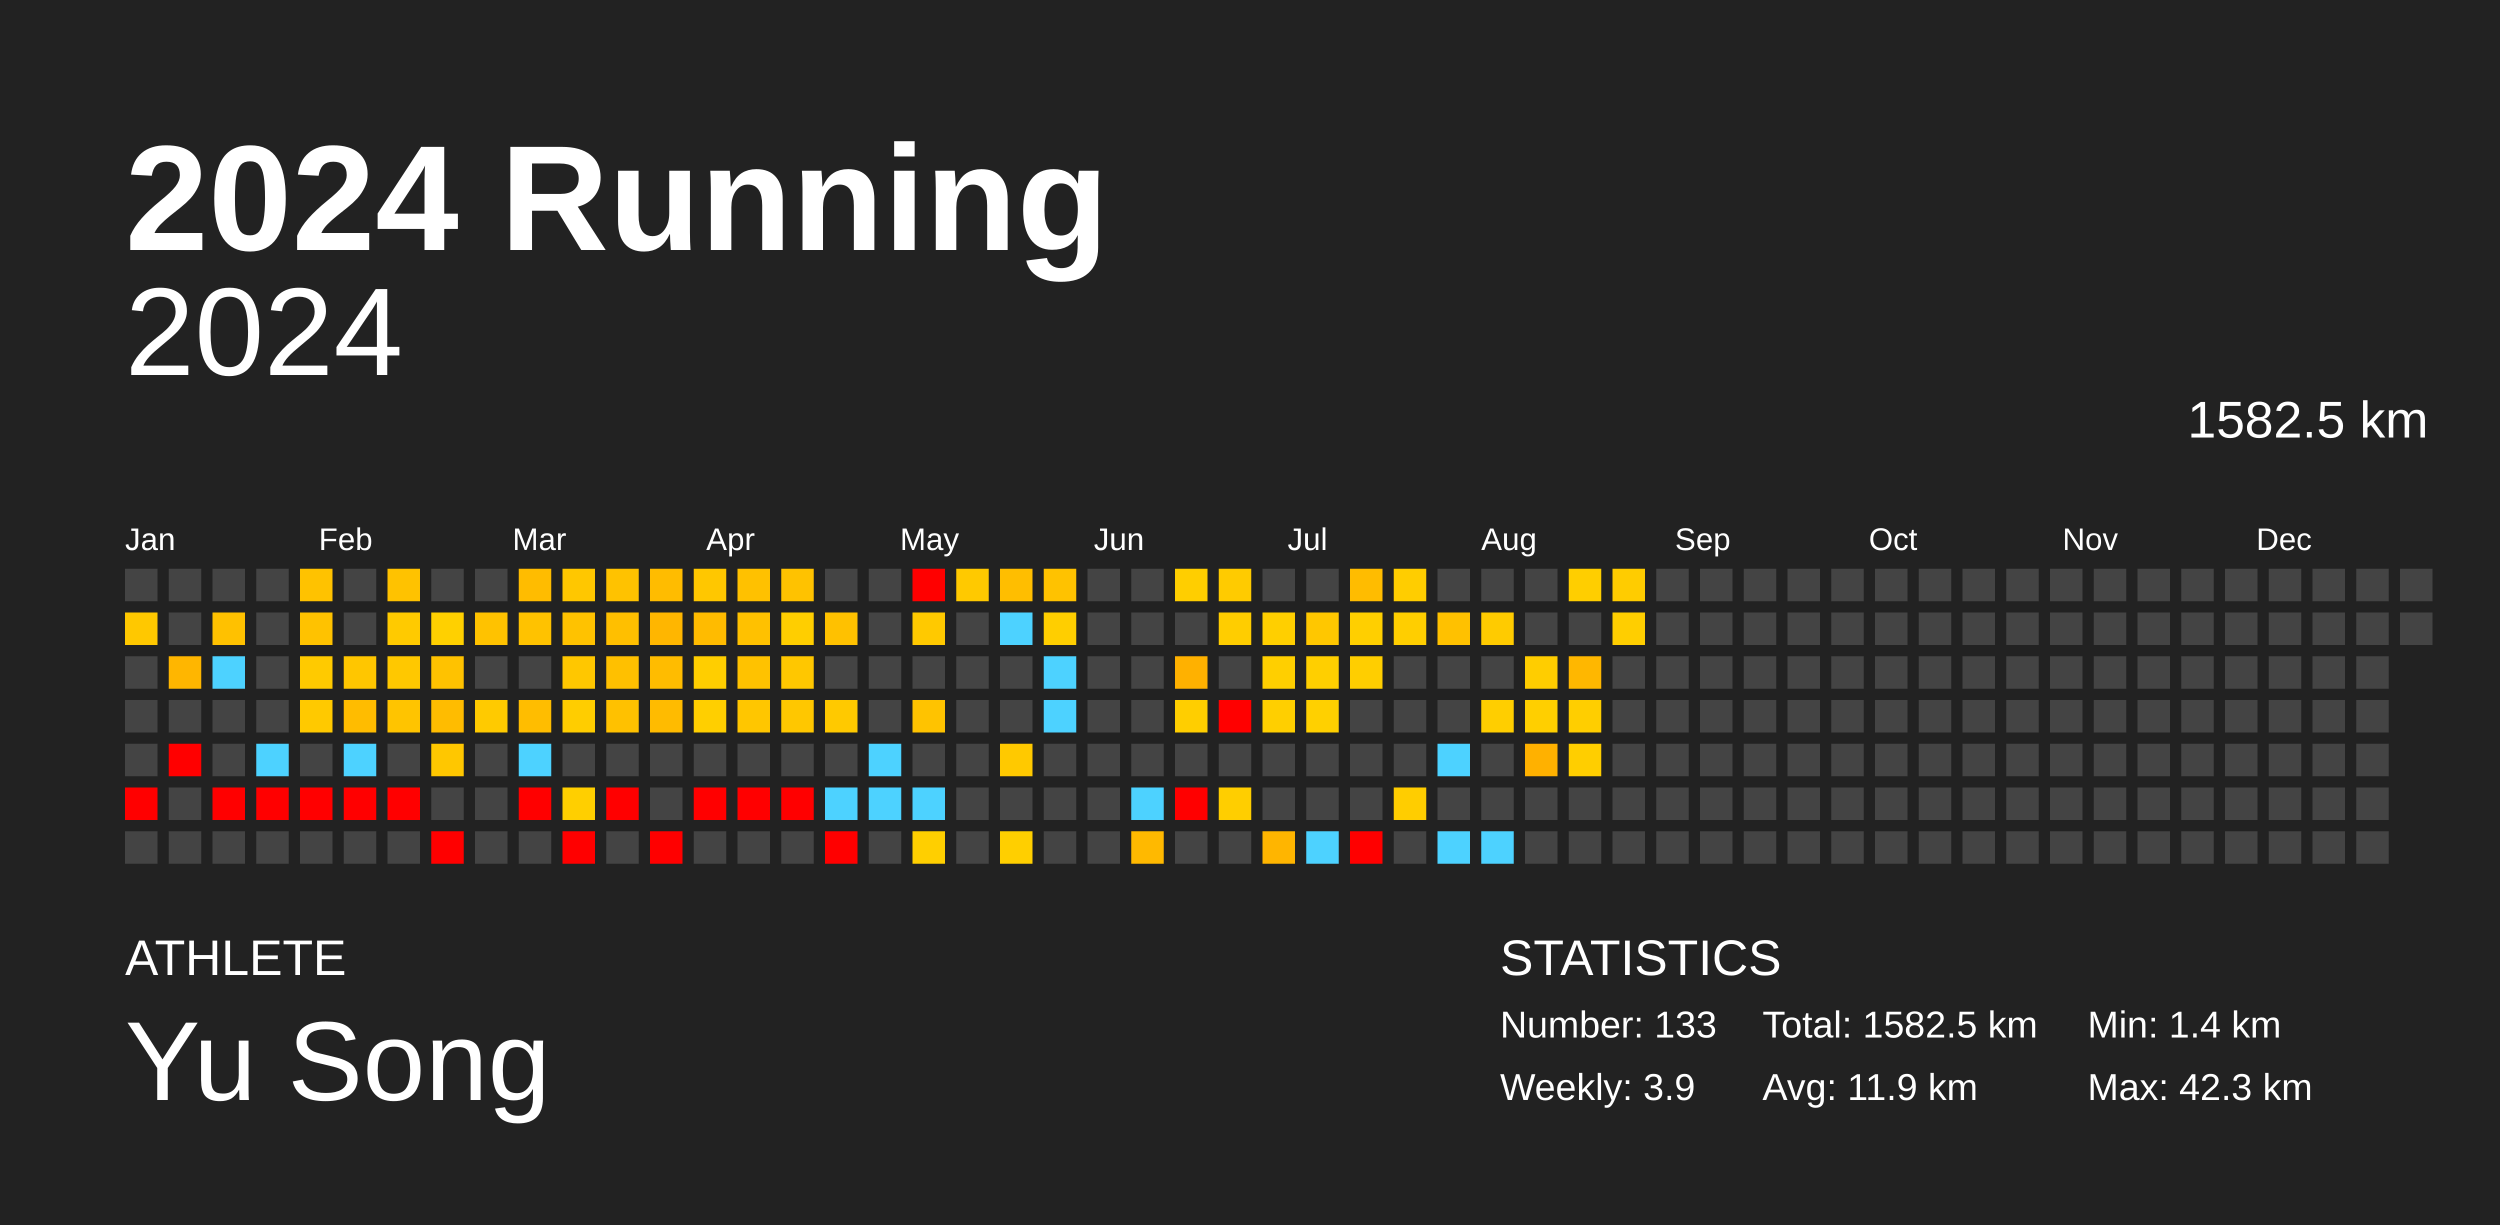
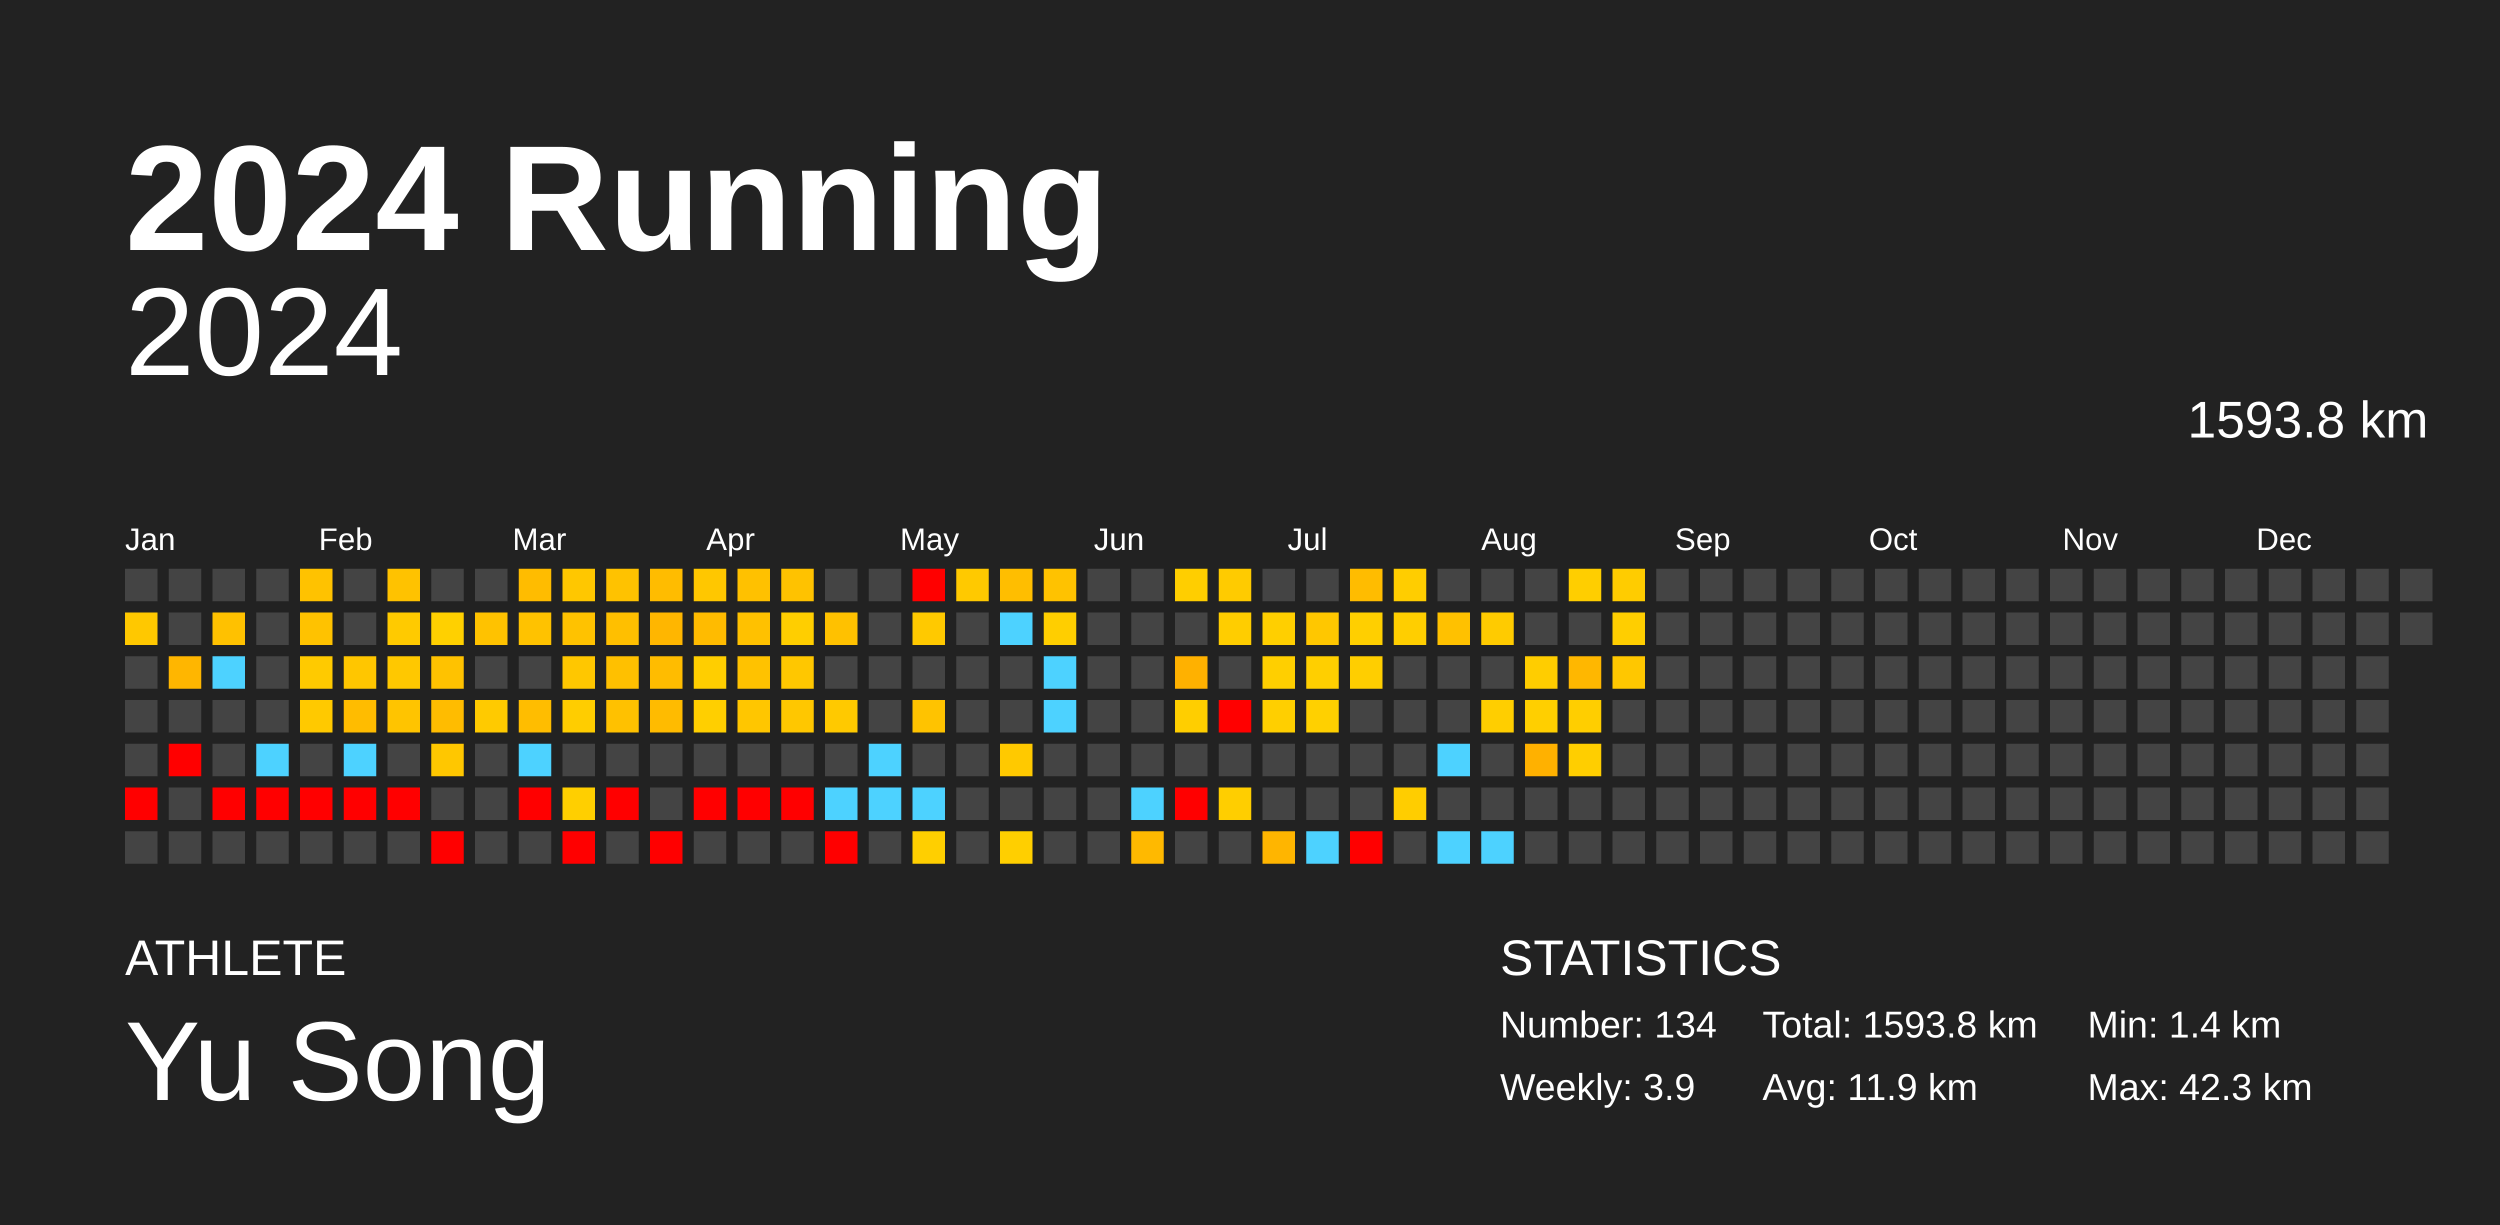
<svg xmlns="http://www.w3.org/2000/svg" baseProfile="full" height="98mm" version="1.1" viewBox="0,0,200,98" width="200mm">
  <defs />
  <rect fill="#222222" height="98" width="200" x="0" y="0" />
  <text fill="#FFFFFF" style="font-size:12px; font-family:Arial; font-weight:bold;" x="10" y="20">2024 Running</text>
  <text fill="#FFFFFF" style="font-size:4px; font-family:Arial" x="10" y="78">ATHLETE</text>
  <text fill="#FFFFFF" style="font-size:9px; font-family:Arial" x="10" y="88">Yu Song</text>
  <text fill="#FFFFFF" style="font-size:4px; font-family:Arial" x="120" y="78">STATISTICS</text>
-   <text fill="#FFFFFF" style="font-size:3px; font-family:Arial" x="120" y="83">Number: 133</text>
+   <text fill="#FFFFFF" style="font-size:3px; font-family:Arial" x="120" y="83">Number: 134</text>
  <text fill="#FFFFFF" style="font-size:3px; font-family:Arial" x="120" y="88">Weekly: 3.9</text>
-   <text fill="#FFFFFF" style="font-size:3px; font-family:Arial" x="141" y="83">Total: 1582.5 km</text>
+   <text fill="#FFFFFF" style="font-size:3px; font-family:Arial" x="141" y="83">Total: 1593.8 km</text>
  <text fill="#FFFFFF" style="font-size:3px; font-family:Arial" x="141" y="88">Avg: 11.9 km</text>
  <text fill="#FFFFFF" style="font-size:3px; font-family:Arial" x="167" y="83">Min: 1.4 km</text>
  <text fill="#FFFFFF" style="font-size:3px; font-family:Arial" x="167" y="88">Max: 42.3 km</text>
  <text alignment-baseline="hanging" fill="#FFFFFF" style="font-size:10.0px; font-family:Arial;" x="10" y="30">2024</text>
-   <text alignment-baseline="hanging" fill="#FFFFFF" style="font-size:4.125px; font-family:Arial;" x="175" y="35">1582.5 km</text>
+   <text alignment-baseline="hanging" fill="#FFFFFF" style="font-size:4.125px; font-family:Arial;" x="175" y="35">1593.8 km</text>
  <text fill="#FFFFFF" style="font-size:2.5px; font-family:Arial" x="10.0" y="44">Jan</text>
  <text fill="#FFFFFF" style="font-size:2.5px; font-family:Arial" x="25.5" y="44">Feb</text>
  <text fill="#FFFFFF" style="font-size:2.5px; font-family:Arial" x="41.0" y="44">Mar</text>
  <text fill="#FFFFFF" style="font-size:2.5px; font-family:Arial" x="56.5" y="44">Apr</text>
  <text fill="#FFFFFF" style="font-size:2.5px; font-family:Arial" x="72.0" y="44">May</text>
  <text fill="#FFFFFF" style="font-size:2.5px; font-family:Arial" x="87.5" y="44">Jun</text>
  <text fill="#FFFFFF" style="font-size:2.5px; font-family:Arial" x="103.0" y="44">Jul</text>
  <text fill="#FFFFFF" style="font-size:2.5px; font-family:Arial" x="118.5" y="44">Aug</text>
  <text fill="#FFFFFF" style="font-size:2.5px; font-family:Arial" x="134.0" y="44">Sep</text>
  <text fill="#FFFFFF" style="font-size:2.5px; font-family:Arial" x="149.5" y="44">Oct</text>
  <text fill="#FFFFFF" style="font-size:2.5px; font-family:Arial" x="165.0" y="44">Nov</text>
  <text fill="#FFFFFF" style="font-size:2.5px; font-family:Arial" x="180.5" y="44">Dec</text>
  <rect fill="#444444" height="2.6" width="2.6" x="10.0" y="45.5" />
  <rect fill="#ffc800" height="2.6" width="2.6" x="10.0" y="49.0" />
  <rect fill="#444444" height="2.6" width="2.6" x="10.0" y="52.5" />
  <rect fill="#444444" height="2.6" width="2.6" x="10.0" y="56.0" />
  <rect fill="#444444" height="2.6" width="2.6" x="10.0" y="59.5" />
  <rect fill="red" height="2.6" width="2.6" x="10.0" y="63.0" />
  <rect fill="#444444" height="2.6" width="2.6" x="10.0" y="66.5" />
  <rect fill="#444444" height="2.6" width="2.6" x="13.5" y="45.5" />
  <rect fill="#444444" height="2.6" width="2.6" x="13.5" y="49.0" />
  <rect fill="#ffb600" height="2.6" width="2.6" x="13.5" y="52.5" />
  <rect fill="#444444" height="2.6" width="2.6" x="13.5" y="56.0" />
  <rect fill="red" height="2.6" width="2.6" x="13.5" y="59.5" />
  <rect fill="#444444" height="2.6" width="2.6" x="13.5" y="63.0" />
  <rect fill="#444444" height="2.6" width="2.6" x="13.5" y="66.5" />
  <rect fill="#444444" height="2.6" width="2.6" x="17.0" y="45.5" />
  <rect fill="#ffc100" height="2.6" width="2.6" x="17.0" y="49.0" />
  <rect fill="#4dd2ff" height="2.6" width="2.6" x="17.0" y="52.5" />
  <rect fill="#444444" height="2.6" width="2.6" x="17.0" y="56.0" />
  <rect fill="#444444" height="2.6" width="2.6" x="17.0" y="59.5" />
  <rect fill="red" height="2.6" width="2.6" x="17.0" y="63.0" />
  <rect fill="#444444" height="2.6" width="2.6" x="17.0" y="66.5" />
  <rect fill="#444444" height="2.6" width="2.6" x="20.5" y="45.5" />
  <rect fill="#444444" height="2.6" width="2.6" x="20.5" y="49.0" />
  <rect fill="#444444" height="2.6" width="2.6" x="20.5" y="52.5" />
  <rect fill="#444444" height="2.6" width="2.6" x="20.5" y="56.0" />
  <rect fill="#4dd2ff" height="2.6" width="2.6" x="20.5" y="59.5" />
  <rect fill="red" height="2.6" width="2.6" x="20.5" y="63.0" />
  <rect fill="#444444" height="2.6" width="2.6" x="20.5" y="66.5" />
  <rect fill="#ffc200" height="2.6" width="2.6" x="24.0" y="45.5" />
  <rect fill="#ffc200" height="2.6" width="2.6" x="24.0" y="49.0" />
  <rect fill="#ffca00" height="2.6" width="2.6" x="24.0" y="52.5" />
  <rect fill="#ffc900" height="2.6" width="2.6" x="24.0" y="56.0" />
  <rect fill="#444444" height="2.6" width="2.6" x="24.0" y="59.5" />
  <rect fill="red" height="2.6" width="2.6" x="24.0" y="63.0" />
  <rect fill="#444444" height="2.6" width="2.6" x="24.0" y="66.5" />
  <rect fill="#444444" height="2.6" width="2.6" x="27.5" y="45.5" />
  <rect fill="#444444" height="2.6" width="2.6" x="27.5" y="49.0" />
  <rect fill="#ffc600" height="2.6" width="2.6" x="27.5" y="52.5" />
  <rect fill="#ffbc00" height="2.6" width="2.6" x="27.5" y="56.0" />
  <rect fill="#4dd2ff" height="2.6" width="2.6" x="27.5" y="59.5" />
  <rect fill="red" height="2.6" width="2.6" x="27.5" y="63.0" />
  <rect fill="#444444" height="2.6" width="2.6" x="27.5" y="66.5" />
  <rect fill="#ffc200" height="2.6" width="2.6" x="31.0" y="45.5" />
  <rect fill="#ffca00" height="2.6" width="2.6" x="31.0" y="49.0" />
  <rect fill="#ffc800" height="2.6" width="2.6" x="31.0" y="52.5" />
  <rect fill="#ffc400" height="2.6" width="2.6" x="31.0" y="56.0" />
  <rect fill="#444444" height="2.6" width="2.6" x="31.0" y="59.5" />
  <rect fill="red" height="2.6" width="2.6" x="31.0" y="63.0" />
  <rect fill="#444444" height="2.6" width="2.6" x="31.0" y="66.5" />
  <rect fill="#444444" height="2.6" width="2.6" x="34.5" y="45.5" />
  <rect fill="#ffd000" height="2.6" width="2.6" x="34.5" y="49.0" />
  <rect fill="#ffc200" height="2.6" width="2.6" x="34.5" y="52.5" />
  <rect fill="#ffbc00" height="2.6" width="2.6" x="34.5" y="56.0" />
  <rect fill="#ffc700" height="2.6" width="2.6" x="34.5" y="59.5" />
  <rect fill="#444444" height="2.6" width="2.6" x="34.5" y="63.0" />
  <rect fill="red" height="2.6" width="2.6" x="34.5" y="66.5" />
  <rect fill="#444444" height="2.6" width="2.6" x="38.0" y="45.5" />
  <rect fill="#ffc200" height="2.6" width="2.6" x="38.0" y="49.0" />
  <rect fill="#444444" height="2.6" width="2.6" x="38.0" y="52.5" />
  <rect fill="#ffca00" height="2.6" width="2.6" x="38.0" y="56.0" />
  <rect fill="#444444" height="2.6" width="2.6" x="38.0" y="59.5" />
  <rect fill="#444444" height="2.6" width="2.6" x="38.0" y="63.0" />
  <rect fill="#444444" height="2.6" width="2.6" x="38.0" y="66.5" />
  <rect fill="#ffbc00" height="2.6" width="2.6" x="41.5" y="45.5" />
  <rect fill="#ffc200" height="2.6" width="2.6" x="41.5" y="49.0" />
  <rect fill="#444444" height="2.6" width="2.6" x="41.5" y="52.5" />
  <rect fill="#ffbd00" height="2.6" width="2.6" x="41.5" y="56.0" />
  <rect fill="#4dd2ff" height="2.6" width="2.6" x="41.5" y="59.5" />
  <rect fill="red" height="2.6" width="2.6" x="41.5" y="63.0" />
  <rect fill="#444444" height="2.6" width="2.6" x="41.5" y="66.5" />
  <rect fill="#ffc700" height="2.6" width="2.6" x="45.0" y="45.5" />
  <rect fill="#ffc200" height="2.6" width="2.6" x="45.0" y="49.0" />
  <rect fill="#ffc700" height="2.6" width="2.6" x="45.0" y="52.5" />
  <rect fill="#ffcd00" height="2.6" width="2.6" x="45.0" y="56.0" />
  <rect fill="#444444" height="2.6" width="2.6" x="45.0" y="59.5" />
  <rect fill="#ffcf00" height="2.6" width="2.6" x="45.0" y="63.0" />
  <rect fill="red" height="2.6" width="2.6" x="45.0" y="66.5" />
  <rect fill="#ffc200" height="2.6" width="2.6" x="48.5" y="45.5" />
  <rect fill="#ffbf00" height="2.6" width="2.6" x="48.5" y="49.0" />
  <rect fill="#ffc000" height="2.6" width="2.6" x="48.5" y="52.5" />
  <rect fill="#ffc100" height="2.6" width="2.6" x="48.5" y="56.0" />
  <rect fill="#444444" height="2.6" width="2.6" x="48.5" y="59.5" />
  <rect fill="red" height="2.6" width="2.6" x="48.5" y="63.0" />
  <rect fill="#444444" height="2.6" width="2.6" x="48.5" y="66.5" />
  <rect fill="#ffbc00" height="2.6" width="2.6" x="52.0" y="45.5" />
  <rect fill="#ffb600" height="2.6" width="2.6" x="52.0" y="49.0" />
  <rect fill="#ffbc00" height="2.6" width="2.6" x="52.0" y="52.5" />
  <rect fill="#ffbb00" height="2.6" width="2.6" x="52.0" y="56.0" />
  <rect fill="#444444" height="2.6" width="2.6" x="52.0" y="59.5" />
  <rect fill="#444444" height="2.6" width="2.6" x="52.0" y="63.0" />
  <rect fill="red" height="2.6" width="2.6" x="52.0" y="66.5" />
  <rect fill="#ffc700" height="2.6" width="2.6" x="55.5" y="45.5" />
  <rect fill="#ffbb00" height="2.6" width="2.6" x="55.5" y="49.0" />
  <rect fill="#ffce00" height="2.6" width="2.6" x="55.5" y="52.5" />
  <rect fill="#ffcf00" height="2.6" width="2.6" x="55.5" y="56.0" />
  <rect fill="#444444" height="2.6" width="2.6" x="55.5" y="59.5" />
  <rect fill="red" height="2.6" width="2.6" x="55.5" y="63.0" />
  <rect fill="#444444" height="2.6" width="2.6" x="55.5" y="66.5" />
  <rect fill="#ffc100" height="2.6" width="2.6" x="59.0" y="45.5" />
  <rect fill="#ffc100" height="2.6" width="2.6" x="59.0" y="49.0" />
  <rect fill="#ffc200" height="2.6" width="2.6" x="59.0" y="52.5" />
  <rect fill="#ffc600" height="2.6" width="2.6" x="59.0" y="56.0" />
  <rect fill="#444444" height="2.6" width="2.6" x="59.0" y="59.5" />
  <rect fill="red" height="2.6" width="2.6" x="59.0" y="63.0" />
  <rect fill="#444444" height="2.6" width="2.6" x="59.0" y="66.5" />
  <rect fill="#ffc200" height="2.6" width="2.6" x="62.5" y="45.5" />
  <rect fill="#ffce00" height="2.6" width="2.6" x="62.5" y="49.0" />
  <rect fill="#ffc700" height="2.6" width="2.6" x="62.5" y="52.5" />
  <rect fill="#ffc700" height="2.6" width="2.6" x="62.5" y="56.0" />
  <rect fill="#444444" height="2.6" width="2.6" x="62.5" y="59.5" />
  <rect fill="red" height="2.6" width="2.6" x="62.5" y="63.0" />
  <rect fill="#444444" height="2.6" width="2.6" x="62.5" y="66.5" />
  <rect fill="#444444" height="2.6" width="2.6" x="66.0" y="45.5" />
  <rect fill="#ffc100" height="2.6" width="2.6" x="66.0" y="49.0" />
  <rect fill="#444444" height="2.6" width="2.6" x="66.0" y="52.5" />
  <rect fill="#ffc900" height="2.6" width="2.6" x="66.0" y="56.0" />
  <rect fill="#444444" height="2.6" width="2.6" x="66.0" y="59.5" />
  <rect fill="#4dd2ff" height="2.6" width="2.6" x="66.0" y="63.0" />
  <rect fill="red" height="2.6" width="2.6" x="66.0" y="66.5" />
  <rect fill="#444444" height="2.6" width="2.6" x="69.5" y="45.5" />
  <rect fill="#444444" height="2.6" width="2.6" x="69.5" y="49.0" />
  <rect fill="#444444" height="2.6" width="2.6" x="69.5" y="52.5" />
  <rect fill="#444444" height="2.6" width="2.6" x="69.5" y="56.0" />
  <rect fill="#4dd2ff" height="2.6" width="2.6" x="69.5" y="59.5" />
  <rect fill="#4dd2ff" height="2.6" width="2.6" x="69.5" y="63.0" />
  <rect fill="#444444" height="2.6" width="2.6" x="69.5" y="66.5" />
  <rect fill="red" height="2.6" width="2.6" x="73.0" y="45.5" />
  <rect fill="#ffc900" height="2.6" width="2.6" x="73.0" y="49.0" />
  <rect fill="#444444" height="2.6" width="2.6" x="73.0" y="52.5" />
  <rect fill="#ffc300" height="2.6" width="2.6" x="73.0" y="56.0" />
  <rect fill="#444444" height="2.6" width="2.6" x="73.0" y="59.5" />
  <rect fill="#4dd2ff" height="2.6" width="2.6" x="73.0" y="63.0" />
  <rect fill="#ffcf00" height="2.6" width="2.6" x="73.0" y="66.5" />
  <rect fill="#ffc900" height="2.6" width="2.6" x="76.5" y="45.5" />
  <rect fill="#444444" height="2.6" width="2.6" x="76.5" y="49.0" />
  <rect fill="#444444" height="2.6" width="2.6" x="76.5" y="52.5" />
  <rect fill="#444444" height="2.6" width="2.6" x="76.5" y="56.0" />
  <rect fill="#444444" height="2.6" width="2.6" x="76.5" y="59.5" />
  <rect fill="#444444" height="2.6" width="2.6" x="76.5" y="63.0" />
  <rect fill="#444444" height="2.6" width="2.6" x="76.5" y="66.5" />
  <rect fill="#ffbe00" height="2.6" width="2.6" x="80.0" y="45.5" />
  <rect fill="#4dd2ff" height="2.6" width="2.6" x="80.0" y="49.0" />
  <rect fill="#444444" height="2.6" width="2.6" x="80.0" y="52.5" />
  <rect fill="#444444" height="2.6" width="2.6" x="80.0" y="56.0" />
  <rect fill="#ffc900" height="2.6" width="2.6" x="80.0" y="59.5" />
  <rect fill="#444444" height="2.6" width="2.6" x="80.0" y="63.0" />
  <rect fill="#ffcf00" height="2.6" width="2.6" x="80.0" y="66.5" />
  <rect fill="#ffc200" height="2.6" width="2.6" x="83.5" y="45.5" />
  <rect fill="#ffce00" height="2.6" width="2.6" x="83.5" y="49.0" />
  <rect fill="#4dd2ff" height="2.6" width="2.6" x="83.5" y="52.5" />
  <rect fill="#4dd2ff" height="2.6" width="2.6" x="83.5" y="56.0" />
  <rect fill="#444444" height="2.6" width="2.6" x="83.5" y="59.5" />
  <rect fill="#444444" height="2.6" width="2.6" x="83.5" y="63.0" />
  <rect fill="#444444" height="2.6" width="2.6" x="83.5" y="66.5" />
  <rect fill="#444444" height="2.6" width="2.6" x="87.0" y="45.5" />
  <rect fill="#444444" height="2.6" width="2.6" x="87.0" y="49.0" />
  <rect fill="#444444" height="2.6" width="2.6" x="87.0" y="52.5" />
  <rect fill="#444444" height="2.6" width="2.6" x="87.0" y="56.0" />
  <rect fill="#444444" height="2.6" width="2.6" x="87.0" y="59.5" />
  <rect fill="#444444" height="2.6" width="2.6" x="87.0" y="63.0" />
  <rect fill="#444444" height="2.6" width="2.6" x="87.0" y="66.5" />
  <rect fill="#444444" height="2.6" width="2.6" x="90.5" y="45.5" />
  <rect fill="#444444" height="2.6" width="2.6" x="90.5" y="49.0" />
  <rect fill="#444444" height="2.6" width="2.6" x="90.5" y="52.5" />
  <rect fill="#444444" height="2.6" width="2.6" x="90.5" y="56.0" />
  <rect fill="#444444" height="2.6" width="2.6" x="90.5" y="59.5" />
  <rect fill="#4dd2ff" height="2.6" width="2.6" x="90.5" y="63.0" />
  <rect fill="#ffb900" height="2.6" width="2.6" x="90.5" y="66.5" />
  <rect fill="#ffce00" height="2.6" width="2.6" x="94.0" y="45.5" />
  <rect fill="#444444" height="2.6" width="2.6" x="94.0" y="49.0" />
  <rect fill="#ffb100" height="2.6" width="2.6" x="94.0" y="52.5" />
  <rect fill="#ffce00" height="2.6" width="2.6" x="94.0" y="56.0" />
  <rect fill="#444444" height="2.6" width="2.6" x="94.0" y="59.5" />
  <rect fill="red" height="2.6" width="2.6" x="94.0" y="63.0" />
  <rect fill="#444444" height="2.6" width="2.6" x="94.0" y="66.5" />
  <rect fill="#ffcb00" height="2.6" width="2.6" x="97.5" y="45.5" />
  <rect fill="#ffcd00" height="2.6" width="2.6" x="97.5" y="49.0" />
  <rect fill="#444444" height="2.6" width="2.6" x="97.5" y="52.5" />
  <rect fill="red" height="2.6" width="2.6" x="97.5" y="56.0" />
  <rect fill="#444444" height="2.6" width="2.6" x="97.5" y="59.5" />
  <rect fill="#ffce00" height="2.6" width="2.6" x="97.5" y="63.0" />
  <rect fill="#444444" height="2.6" width="2.6" x="97.5" y="66.5" />
  <rect fill="#444444" height="2.6" width="2.6" x="101.0" y="45.5" />
  <rect fill="#ffcf00" height="2.6" width="2.6" x="101.0" y="49.0" />
  <rect fill="#ffcf00" height="2.6" width="2.6" x="101.0" y="52.5" />
  <rect fill="#ffcf00" height="2.6" width="2.6" x="101.0" y="56.0" />
  <rect fill="#444444" height="2.6" width="2.6" x="101.0" y="59.5" />
  <rect fill="#444444" height="2.6" width="2.6" x="101.0" y="63.0" />
  <rect fill="#ffb500" height="2.6" width="2.6" x="101.0" y="66.5" />
  <rect fill="#444444" height="2.6" width="2.6" x="104.5" y="45.5" />
  <rect fill="#ffc700" height="2.6" width="2.6" x="104.5" y="49.0" />
  <rect fill="#ffcf00" height="2.6" width="2.6" x="104.5" y="52.5" />
  <rect fill="#ffd000" height="2.6" width="2.6" x="104.5" y="56.0" />
  <rect fill="#444444" height="2.6" width="2.6" x="104.5" y="59.5" />
  <rect fill="#444444" height="2.6" width="2.6" x="104.5" y="63.0" />
  <rect fill="#4dd2ff" height="2.6" width="2.6" x="104.5" y="66.5" />
  <rect fill="#ffbc00" height="2.6" width="2.6" x="108.0" y="45.5" />
  <rect fill="#ffcf00" height="2.6" width="2.6" x="108.0" y="49.0" />
  <rect fill="#ffce00" height="2.6" width="2.6" x="108.0" y="52.5" />
  <rect fill="#444444" height="2.6" width="2.6" x="108.0" y="56.0" />
  <rect fill="#444444" height="2.6" width="2.6" x="108.0" y="59.5" />
  <rect fill="#444444" height="2.6" width="2.6" x="108.0" y="63.0" />
  <rect fill="red" height="2.6" width="2.6" x="108.0" y="66.5" />
  <rect fill="#ffcd00" height="2.6" width="2.6" x="111.5" y="45.5" />
  <rect fill="#ffce00" height="2.6" width="2.6" x="111.5" y="49.0" />
  <rect fill="#444444" height="2.6" width="2.6" x="111.5" y="52.5" />
  <rect fill="#444444" height="2.6" width="2.6" x="111.5" y="56.0" />
  <rect fill="#444444" height="2.6" width="2.6" x="111.5" y="59.5" />
  <rect fill="#ffcd00" height="2.6" width="2.6" x="111.5" y="63.0" />
  <rect fill="#444444" height="2.6" width="2.6" x="111.5" y="66.5" />
  <rect fill="#444444" height="2.6" width="2.6" x="115.0" y="45.5" />
  <rect fill="#ffc100" height="2.6" width="2.6" x="115.0" y="49.0" />
  <rect fill="#444444" height="2.6" width="2.6" x="115.0" y="52.5" />
  <rect fill="#444444" height="2.6" width="2.6" x="115.0" y="56.0" />
  <rect fill="#4dd2ff" height="2.6" width="2.6" x="115.0" y="59.5" />
  <rect fill="#444444" height="2.6" width="2.6" x="115.0" y="63.0" />
  <rect fill="#4dd2ff" height="2.6" width="2.6" x="115.0" y="66.5" />
  <rect fill="#444444" height="2.6" width="2.6" x="118.5" y="45.5" />
  <rect fill="#ffcb00" height="2.6" width="2.6" x="118.5" y="49.0" />
  <rect fill="#444444" height="2.6" width="2.6" x="118.5" y="52.5" />
  <rect fill="#ffce00" height="2.6" width="2.6" x="118.5" y="56.0" />
  <rect fill="#444444" height="2.6" width="2.6" x="118.5" y="59.5" />
  <rect fill="#444444" height="2.6" width="2.6" x="118.5" y="63.0" />
  <rect fill="#4dd2ff" height="2.6" width="2.6" x="118.5" y="66.5" />
  <rect fill="#444444" height="2.6" width="2.6" x="122.0" y="45.5" />
  <rect fill="#444444" height="2.6" width="2.6" x="122.0" y="49.0" />
  <rect fill="#ffcd00" height="2.6" width="2.6" x="122.0" y="52.5" />
  <rect fill="#ffcf00" height="2.6" width="2.6" x="122.0" y="56.0" />
  <rect fill="#ffb100" height="2.6" width="2.6" x="122.0" y="59.5" />
  <rect fill="#444444" height="2.6" width="2.6" x="122.0" y="63.0" />
  <rect fill="#444444" height="2.6" width="2.6" x="122.0" y="66.5" />
  <rect fill="#ffce00" height="2.6" width="2.6" x="125.5" y="45.5" />
  <rect fill="#444444" height="2.6" width="2.6" x="125.5" y="49.0" />
  <rect fill="#ffb700" height="2.6" width="2.6" x="125.5" y="52.5" />
  <rect fill="#ffce00" height="2.6" width="2.6" x="125.5" y="56.0" />
  <rect fill="#ffce00" height="2.6" width="2.6" x="125.5" y="59.5" />
  <rect fill="#444444" height="2.6" width="2.6" x="125.5" y="63.0" />
  <rect fill="#444444" height="2.6" width="2.6" x="125.5" y="66.5" />
  <rect fill="#ffcc00" height="2.6" width="2.6" x="129.0" y="45.5" />
  <rect fill="#ffce00" height="2.6" width="2.6" x="129.0" y="49.0" />
-   <rect fill="#444444" height="2.6" width="2.6" x="129.0" y="52.5" />
+   <rect fill="#ffc700" height="2.6" width="2.6" x="129.0" y="52.5" />
  <rect fill="#444444" height="2.6" width="2.6" x="129.0" y="56.0" />
  <rect fill="#444444" height="2.6" width="2.6" x="129.0" y="59.5" />
  <rect fill="#444444" height="2.6" width="2.6" x="129.0" y="63.0" />
  <rect fill="#444444" height="2.6" width="2.6" x="129.0" y="66.5" />
  <rect fill="#444444" height="2.6" width="2.6" x="132.5" y="45.5" />
  <rect fill="#444444" height="2.6" width="2.6" x="132.5" y="49.0" />
  <rect fill="#444444" height="2.6" width="2.6" x="132.5" y="52.5" />
  <rect fill="#444444" height="2.6" width="2.6" x="132.5" y="56.0" />
  <rect fill="#444444" height="2.6" width="2.6" x="132.5" y="59.5" />
  <rect fill="#444444" height="2.6" width="2.6" x="132.5" y="63.0" />
  <rect fill="#444444" height="2.6" width="2.6" x="132.5" y="66.5" />
  <rect fill="#444444" height="2.6" width="2.6" x="136.0" y="45.5" />
  <rect fill="#444444" height="2.6" width="2.6" x="136.0" y="49.0" />
  <rect fill="#444444" height="2.6" width="2.6" x="136.0" y="52.5" />
  <rect fill="#444444" height="2.6" width="2.6" x="136.0" y="56.0" />
  <rect fill="#444444" height="2.6" width="2.6" x="136.0" y="59.5" />
  <rect fill="#444444" height="2.6" width="2.6" x="136.0" y="63.0" />
  <rect fill="#444444" height="2.6" width="2.6" x="136.0" y="66.5" />
  <rect fill="#444444" height="2.6" width="2.6" x="139.5" y="45.5" />
  <rect fill="#444444" height="2.6" width="2.6" x="139.5" y="49.0" />
  <rect fill="#444444" height="2.6" width="2.6" x="139.5" y="52.5" />
  <rect fill="#444444" height="2.6" width="2.6" x="139.5" y="56.0" />
  <rect fill="#444444" height="2.6" width="2.6" x="139.5" y="59.5" />
  <rect fill="#444444" height="2.6" width="2.6" x="139.5" y="63.0" />
  <rect fill="#444444" height="2.6" width="2.6" x="139.5" y="66.5" />
  <rect fill="#444444" height="2.6" width="2.6" x="143.0" y="45.5" />
  <rect fill="#444444" height="2.6" width="2.6" x="143.0" y="49.0" />
  <rect fill="#444444" height="2.6" width="2.6" x="143.0" y="52.5" />
  <rect fill="#444444" height="2.6" width="2.6" x="143.0" y="56.0" />
  <rect fill="#444444" height="2.6" width="2.6" x="143.0" y="59.5" />
  <rect fill="#444444" height="2.6" width="2.6" x="143.0" y="63.0" />
  <rect fill="#444444" height="2.6" width="2.6" x="143.0" y="66.5" />
  <rect fill="#444444" height="2.6" width="2.6" x="146.5" y="45.5" />
  <rect fill="#444444" height="2.6" width="2.6" x="146.5" y="49.0" />
  <rect fill="#444444" height="2.6" width="2.6" x="146.5" y="52.5" />
  <rect fill="#444444" height="2.6" width="2.6" x="146.5" y="56.0" />
  <rect fill="#444444" height="2.6" width="2.6" x="146.5" y="59.5" />
  <rect fill="#444444" height="2.6" width="2.6" x="146.5" y="63.0" />
  <rect fill="#444444" height="2.6" width="2.6" x="146.5" y="66.5" />
  <rect fill="#444444" height="2.6" width="2.6" x="150.0" y="45.5" />
  <rect fill="#444444" height="2.6" width="2.6" x="150.0" y="49.0" />
  <rect fill="#444444" height="2.6" width="2.6" x="150.0" y="52.5" />
  <rect fill="#444444" height="2.6" width="2.6" x="150.0" y="56.0" />
  <rect fill="#444444" height="2.6" width="2.6" x="150.0" y="59.5" />
  <rect fill="#444444" height="2.6" width="2.6" x="150.0" y="63.0" />
  <rect fill="#444444" height="2.6" width="2.6" x="150.0" y="66.5" />
  <rect fill="#444444" height="2.6" width="2.6" x="153.5" y="45.5" />
  <rect fill="#444444" height="2.6" width="2.6" x="153.5" y="49.0" />
  <rect fill="#444444" height="2.6" width="2.6" x="153.5" y="52.5" />
  <rect fill="#444444" height="2.6" width="2.6" x="153.5" y="56.0" />
  <rect fill="#444444" height="2.6" width="2.6" x="153.5" y="59.5" />
  <rect fill="#444444" height="2.6" width="2.6" x="153.5" y="63.0" />
  <rect fill="#444444" height="2.6" width="2.6" x="153.5" y="66.5" />
  <rect fill="#444444" height="2.6" width="2.6" x="157.0" y="45.5" />
  <rect fill="#444444" height="2.6" width="2.6" x="157.0" y="49.0" />
  <rect fill="#444444" height="2.6" width="2.6" x="157.0" y="52.5" />
  <rect fill="#444444" height="2.6" width="2.6" x="157.0" y="56.0" />
  <rect fill="#444444" height="2.6" width="2.6" x="157.0" y="59.5" />
  <rect fill="#444444" height="2.6" width="2.6" x="157.0" y="63.0" />
  <rect fill="#444444" height="2.6" width="2.6" x="157.0" y="66.5" />
  <rect fill="#444444" height="2.6" width="2.6" x="160.5" y="45.5" />
  <rect fill="#444444" height="2.6" width="2.6" x="160.5" y="49.0" />
  <rect fill="#444444" height="2.6" width="2.6" x="160.5" y="52.5" />
  <rect fill="#444444" height="2.6" width="2.6" x="160.5" y="56.0" />
  <rect fill="#444444" height="2.6" width="2.6" x="160.5" y="59.5" />
  <rect fill="#444444" height="2.6" width="2.6" x="160.5" y="63.0" />
  <rect fill="#444444" height="2.6" width="2.6" x="160.5" y="66.5" />
  <rect fill="#444444" height="2.6" width="2.6" x="164.0" y="45.5" />
  <rect fill="#444444" height="2.6" width="2.6" x="164.0" y="49.0" />
  <rect fill="#444444" height="2.6" width="2.6" x="164.0" y="52.5" />
  <rect fill="#444444" height="2.6" width="2.6" x="164.0" y="56.0" />
  <rect fill="#444444" height="2.6" width="2.6" x="164.0" y="59.5" />
  <rect fill="#444444" height="2.6" width="2.6" x="164.0" y="63.0" />
  <rect fill="#444444" height="2.6" width="2.6" x="164.0" y="66.5" />
  <rect fill="#444444" height="2.6" width="2.6" x="167.5" y="45.5" />
  <rect fill="#444444" height="2.6" width="2.6" x="167.5" y="49.0" />
  <rect fill="#444444" height="2.6" width="2.6" x="167.5" y="52.5" />
  <rect fill="#444444" height="2.6" width="2.6" x="167.5" y="56.0" />
  <rect fill="#444444" height="2.6" width="2.6" x="167.5" y="59.5" />
  <rect fill="#444444" height="2.6" width="2.6" x="167.5" y="63.0" />
  <rect fill="#444444" height="2.6" width="2.6" x="167.5" y="66.5" />
  <rect fill="#444444" height="2.6" width="2.6" x="171.0" y="45.5" />
  <rect fill="#444444" height="2.6" width="2.6" x="171.0" y="49.0" />
  <rect fill="#444444" height="2.6" width="2.6" x="171.0" y="52.5" />
  <rect fill="#444444" height="2.6" width="2.6" x="171.0" y="56.0" />
  <rect fill="#444444" height="2.6" width="2.6" x="171.0" y="59.5" />
  <rect fill="#444444" height="2.6" width="2.6" x="171.0" y="63.0" />
  <rect fill="#444444" height="2.6" width="2.6" x="171.0" y="66.5" />
  <rect fill="#444444" height="2.6" width="2.6" x="174.5" y="45.5" />
  <rect fill="#444444" height="2.6" width="2.6" x="174.5" y="49.0" />
  <rect fill="#444444" height="2.6" width="2.6" x="174.5" y="52.5" />
  <rect fill="#444444" height="2.6" width="2.6" x="174.5" y="56.0" />
  <rect fill="#444444" height="2.6" width="2.6" x="174.5" y="59.5" />
  <rect fill="#444444" height="2.6" width="2.6" x="174.5" y="63.0" />
  <rect fill="#444444" height="2.6" width="2.6" x="174.5" y="66.5" />
  <rect fill="#444444" height="2.6" width="2.6" x="178.0" y="45.5" />
  <rect fill="#444444" height="2.6" width="2.6" x="178.0" y="49.0" />
  <rect fill="#444444" height="2.6" width="2.6" x="178.0" y="52.5" />
  <rect fill="#444444" height="2.6" width="2.6" x="178.0" y="56.0" />
  <rect fill="#444444" height="2.6" width="2.6" x="178.0" y="59.5" />
  <rect fill="#444444" height="2.6" width="2.6" x="178.0" y="63.0" />
  <rect fill="#444444" height="2.6" width="2.6" x="178.0" y="66.5" />
  <rect fill="#444444" height="2.6" width="2.6" x="181.5" y="45.5" />
  <rect fill="#444444" height="2.6" width="2.6" x="181.5" y="49.0" />
  <rect fill="#444444" height="2.6" width="2.6" x="181.5" y="52.5" />
  <rect fill="#444444" height="2.6" width="2.6" x="181.5" y="56.0" />
  <rect fill="#444444" height="2.6" width="2.6" x="181.5" y="59.5" />
  <rect fill="#444444" height="2.6" width="2.6" x="181.5" y="63.0" />
  <rect fill="#444444" height="2.6" width="2.6" x="181.5" y="66.5" />
  <rect fill="#444444" height="2.6" width="2.6" x="185.0" y="45.5" />
  <rect fill="#444444" height="2.6" width="2.6" x="185.0" y="49.0" />
  <rect fill="#444444" height="2.6" width="2.6" x="185.0" y="52.5" />
  <rect fill="#444444" height="2.6" width="2.6" x="185.0" y="56.0" />
  <rect fill="#444444" height="2.6" width="2.6" x="185.0" y="59.5" />
  <rect fill="#444444" height="2.6" width="2.6" x="185.0" y="63.0" />
  <rect fill="#444444" height="2.6" width="2.6" x="185.0" y="66.5" />
  <rect fill="#444444" height="2.6" width="2.6" x="188.5" y="45.5" />
  <rect fill="#444444" height="2.6" width="2.6" x="188.5" y="49.0" />
  <rect fill="#444444" height="2.6" width="2.6" x="188.5" y="52.5" />
  <rect fill="#444444" height="2.6" width="2.6" x="188.5" y="56.0" />
  <rect fill="#444444" height="2.6" width="2.6" x="188.5" y="59.5" />
  <rect fill="#444444" height="2.6" width="2.6" x="188.5" y="63.0" />
  <rect fill="#444444" height="2.6" width="2.6" x="188.5" y="66.5" />
  <rect fill="#444444" height="2.6" width="2.6" x="192.0" y="45.5" />
  <rect fill="#444444" height="2.6" width="2.6" x="192.0" y="49.0" />
</svg>
